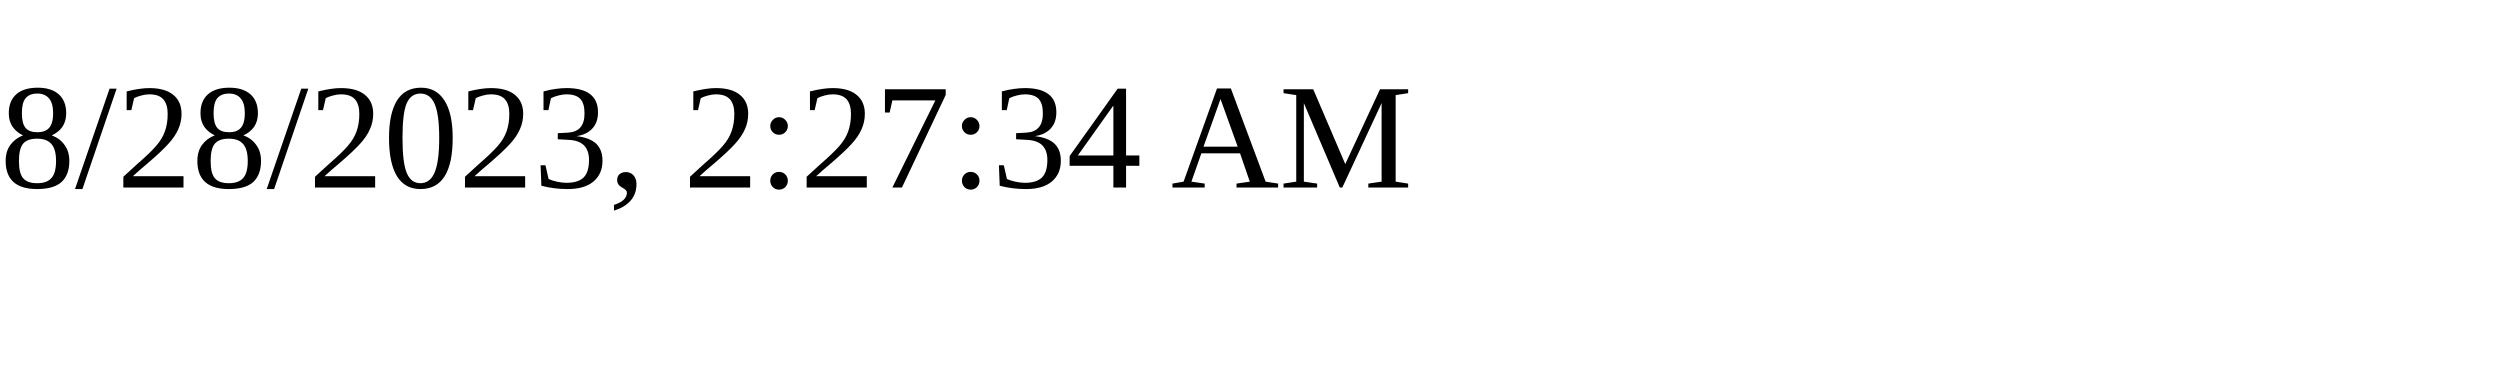
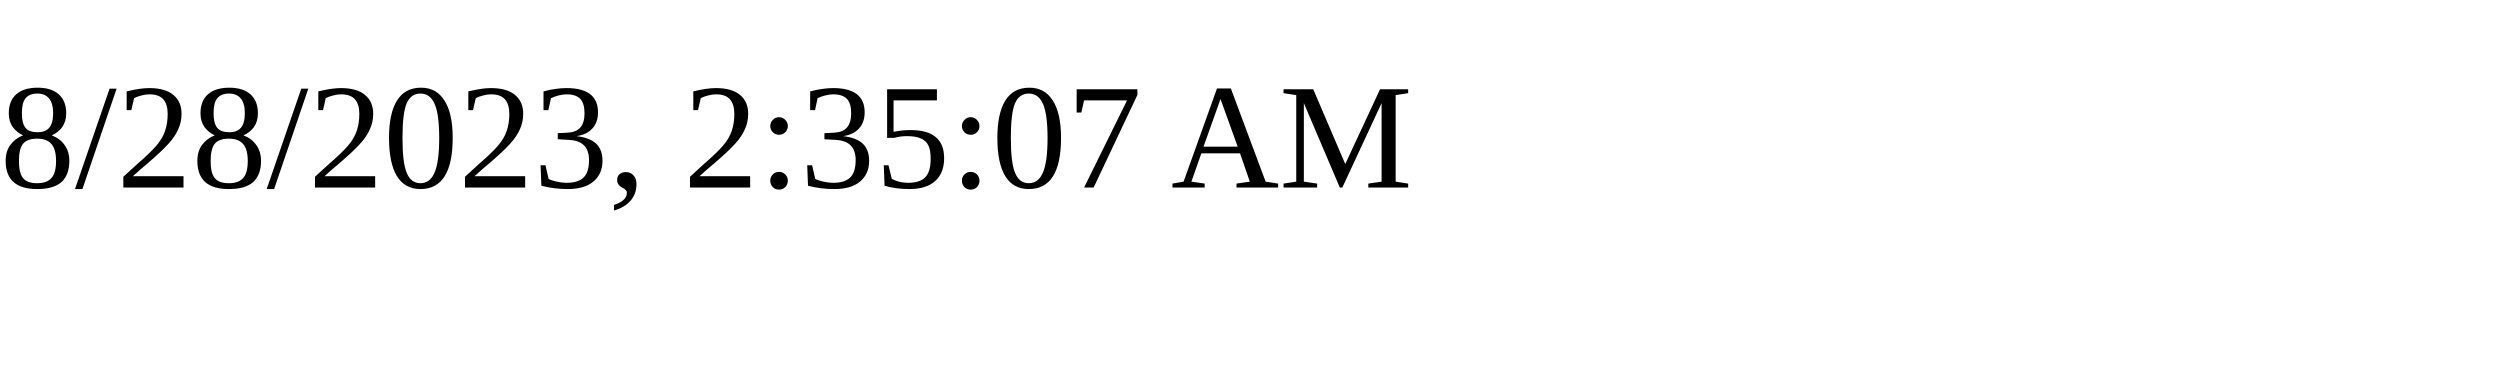
<svg xmlns="http://www.w3.org/2000/svg" height="30" width="200">
-   <text x="0" y="15">8/28/2023, 2:27:34 AM</text>
+   <text x="0" y="15">8/28/2023, 2:35:07 AM</text>
</svg>
